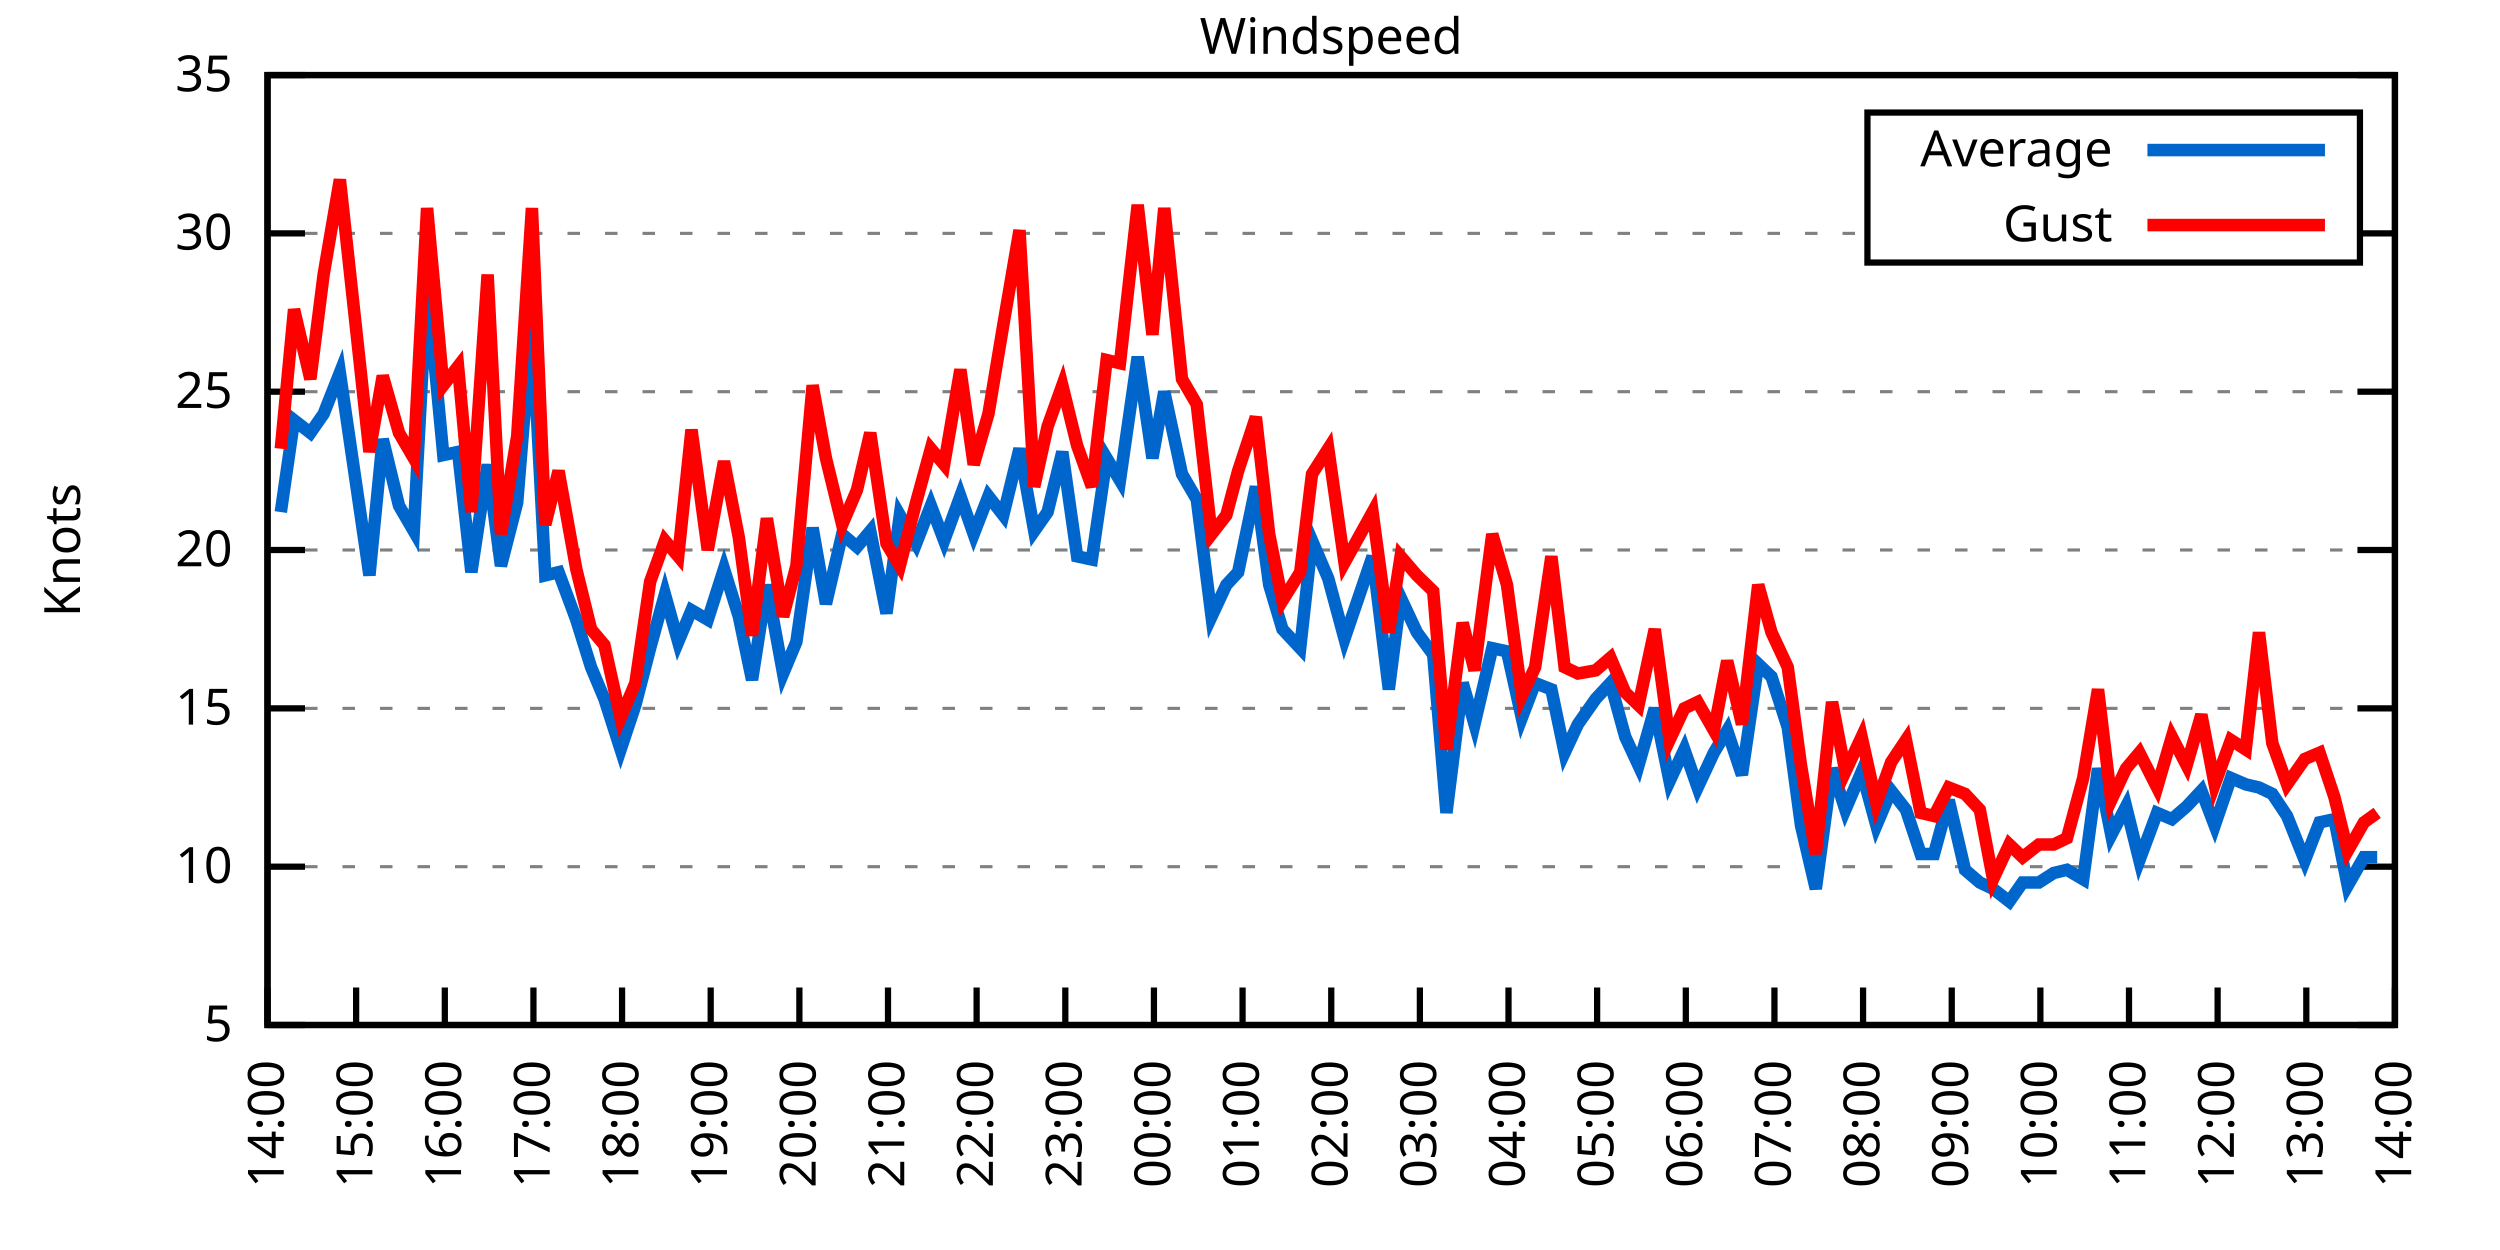
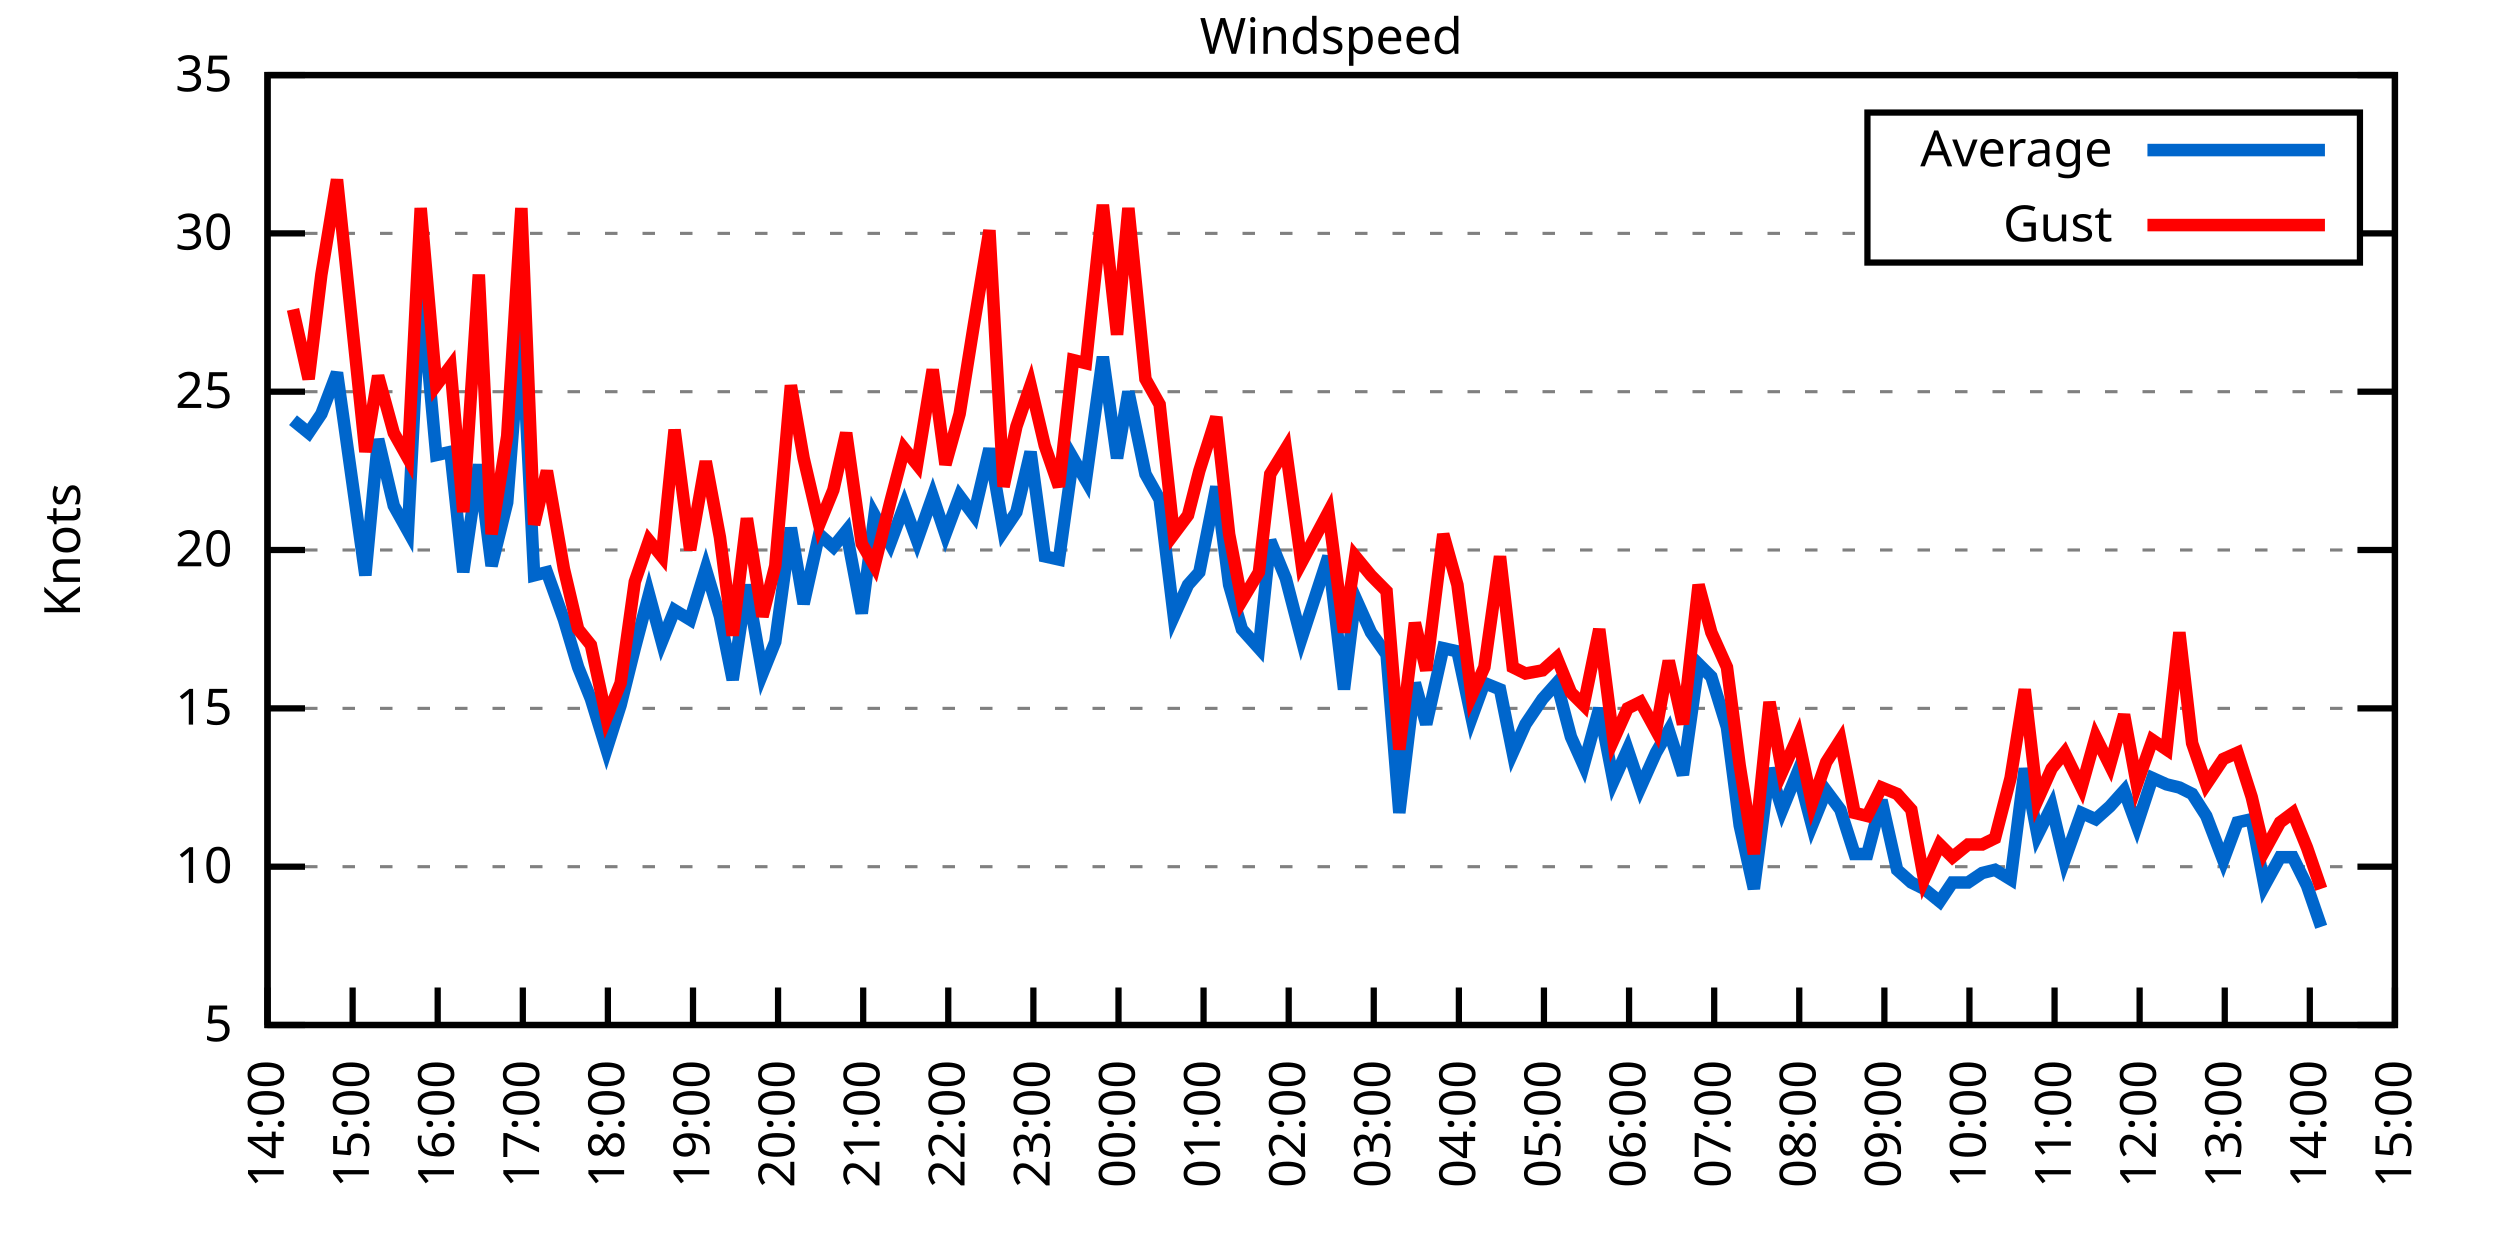
<svg xmlns="http://www.w3.org/2000/svg" xmlns:xlink="http://www.w3.org/1999/xlink" width="400" height="200" viewBox="0 0 400 200">
  <g id="gnuplot_canvas">
    <rect x="0" y="0" width="400" height="200" fill="none" />
    <defs>
      <circle id="gpDot" r="0.5" stroke-width="0.5" stroke="currentColor" />
      <path id="gpPt0" stroke-width="0.333" stroke="currentColor" d="M-1,0 h2 M0,-1 v2" />
      <path id="gpPt1" stroke-width="0.333" stroke="currentColor" d="M-1,-1 L1,1 M1,-1 L-1,1" />
      <path id="gpPt2" stroke-width="0.333" stroke="currentColor" d="M-1,0 L1,0 M0,-1 L0,1 M-1,-1 L1,1 M-1,1 L1,-1" />
      <rect id="gpPt3" stroke-width="0.333" stroke="currentColor" x="-1" y="-1" width="2" height="2" />
      <rect id="gpPt4" stroke-width="0.333" stroke="currentColor" fill="currentColor" x="-1" y="-1" width="2" height="2" />
      <circle id="gpPt5" stroke-width="0.333" stroke="currentColor" cx="0" cy="0" r="1" />
      <use xlink:href="#gpPt5" id="gpPt6" fill="currentColor" stroke="none" />
      <path id="gpPt7" stroke-width="0.333" stroke="currentColor" d="M0,-1.33 L-1.33,0.67 L1.33,0.67 z" />
      <use xlink:href="#gpPt7" id="gpPt8" fill="currentColor" stroke="none" />
      <use xlink:href="#gpPt7" id="gpPt9" stroke="currentColor" transform="rotate(180)" />
      <use xlink:href="#gpPt9" id="gpPt10" fill="currentColor" stroke="none" />
      <use xlink:href="#gpPt3" id="gpPt11" stroke="currentColor" transform="rotate(45)" />
      <use xlink:href="#gpPt11" id="gpPt12" fill="currentColor" stroke="none" />
      <path id="gpPt13" stroke-width="0.333" stroke="currentColor" d="M0,1.330 L1.265,0.411 L0.782,-1.067 L-0.782,-1.076 L-1.265,0.411 z" />
      <use xlink:href="#gpPt13" id="gpPt14" fill="currentColor" stroke="none" />
      <filter id="textbox" filterUnits="objectBoundingBox" x="0" y="0" height="1" width="1">
        <feFlood flood-color="white" flood-opacity="1" result="bgnd" />
        <feComposite in="SourceGraphic" in2="bgnd" operator="atop" />
      </filter>
      <filter id="greybox" filterUnits="objectBoundingBox" x="0" y="0" height="1" width="1">
        <feFlood flood-color="lightgrey" flood-opacity="1" result="grey" />
        <feComposite in="SourceGraphic" in2="grey" operator="atop" />
      </filter>
    </defs>
    <g fill="none" color="white" stroke="currentColor" stroke-width="1.00" stroke-linecap="butt" stroke-linejoin="miter">
</g>
    <g fill="none" color="black" stroke="currentColor" stroke-width="1.00" stroke-linecap="butt" stroke-linejoin="miter">
      <g stroke="none" shape-rendering="crispEdges">
        <polygon fill="rgb(255, 255, 255)" points="42.80,164.00 383.18,164.00 383.18,12.02 42.80,12.02 " />
      </g>
    </g>
    <g fill="none" color="black" stroke="currentColor" stroke-width="1.00" stroke-linecap="butt" stroke-linejoin="miter">
</g>
    <g fill="none" color="black" stroke="black" stroke-width="0.50" stroke-linecap="butt" stroke-linejoin="miter">
</g>
    <g fill="none" color="gray" stroke="currentColor" stroke-width="0.50" stroke-linecap="butt" stroke-linejoin="miter">
      <path stroke="gray" stroke-dasharray="2,4" class="gridline" d="M42.80,164.00 L383.19,164.00  " />
    </g>
    <g fill="none" color="gray" stroke="gray" stroke-width="1.00" stroke-linecap="butt" stroke-linejoin="miter">
</g>
    <g fill="none" color="black" stroke="currentColor" stroke-width="1.00" stroke-linecap="butt" stroke-linejoin="miter">
      <path stroke="black" d="M42.80,164.00 L48.80,164.00 M383.19,164.00 L377.19,164.00  " />
      <g transform="translate(37.20,166.60)" stroke="none" fill="black" font-family="Sans" font-size="8.00" text-anchor="end">
        <text>
          <tspan font-family="Sans"> 5</tspan>
        </text>
      </g>
    </g>
    <g fill="none" color="black" stroke="currentColor" stroke-width="1.00" stroke-linecap="butt" stroke-linejoin="miter">
</g>
    <g fill="none" color="black" stroke="black" stroke-width="0.50" stroke-linecap="butt" stroke-linejoin="miter">
</g>
    <g fill="none" color="gray" stroke="currentColor" stroke-width="0.50" stroke-linecap="butt" stroke-linejoin="miter">
      <path stroke="gray" stroke-dasharray="2,4" class="gridline" d="M42.80,138.67 L383.19,138.67  " />
    </g>
    <g fill="none" color="gray" stroke="gray" stroke-width="1.00" stroke-linecap="butt" stroke-linejoin="miter">
</g>
    <g fill="none" color="black" stroke="currentColor" stroke-width="1.00" stroke-linecap="butt" stroke-linejoin="miter">
      <path stroke="black" d="M42.80,138.67 L48.80,138.67 M383.19,138.67 L377.19,138.67  " />
      <g transform="translate(37.20,141.27)" stroke="none" fill="black" font-family="Sans" font-size="8.00" text-anchor="end">
        <text>
          <tspan font-family="Sans"> 10</tspan>
        </text>
      </g>
    </g>
    <g fill="none" color="black" stroke="currentColor" stroke-width="1.00" stroke-linecap="butt" stroke-linejoin="miter">
</g>
    <g fill="none" color="black" stroke="black" stroke-width="0.50" stroke-linecap="butt" stroke-linejoin="miter">
</g>
    <g fill="none" color="gray" stroke="currentColor" stroke-width="0.50" stroke-linecap="butt" stroke-linejoin="miter">
      <path stroke="gray" stroke-dasharray="2,4" class="gridline" d="M42.80,113.34 L383.19,113.34  " />
    </g>
    <g fill="none" color="gray" stroke="gray" stroke-width="1.00" stroke-linecap="butt" stroke-linejoin="miter">
</g>
    <g fill="none" color="black" stroke="currentColor" stroke-width="1.00" stroke-linecap="butt" stroke-linejoin="miter">
      <path stroke="black" d="M42.80,113.34 L48.80,113.34 M383.19,113.34 L377.19,113.34  " />
      <g transform="translate(37.20,115.94)" stroke="none" fill="black" font-family="Sans" font-size="8.00" text-anchor="end">
        <text>
          <tspan font-family="Sans"> 15</tspan>
        </text>
      </g>
    </g>
    <g fill="none" color="black" stroke="currentColor" stroke-width="1.00" stroke-linecap="butt" stroke-linejoin="miter">
</g>
    <g fill="none" color="black" stroke="black" stroke-width="0.50" stroke-linecap="butt" stroke-linejoin="miter">
</g>
    <g fill="none" color="gray" stroke="currentColor" stroke-width="0.50" stroke-linecap="butt" stroke-linejoin="miter">
      <path stroke="gray" stroke-dasharray="2,4" class="gridline" d="M42.80,88.00 L383.19,88.00  " />
    </g>
    <g fill="none" color="gray" stroke="gray" stroke-width="1.00" stroke-linecap="butt" stroke-linejoin="miter">
</g>
    <g fill="none" color="black" stroke="currentColor" stroke-width="1.00" stroke-linecap="butt" stroke-linejoin="miter">
      <path stroke="black" d="M42.80,88.00 L48.80,88.00 M383.19,88.00 L377.19,88.00  " />
      <g transform="translate(37.20,90.60)" stroke="none" fill="black" font-family="Sans" font-size="8.00" text-anchor="end">
        <text>
          <tspan font-family="Sans"> 20</tspan>
        </text>
      </g>
    </g>
    <g fill="none" color="black" stroke="currentColor" stroke-width="1.00" stroke-linecap="butt" stroke-linejoin="miter">
</g>
    <g fill="none" color="black" stroke="black" stroke-width="0.50" stroke-linecap="butt" stroke-linejoin="miter">
</g>
    <g fill="none" color="gray" stroke="currentColor" stroke-width="0.50" stroke-linecap="butt" stroke-linejoin="miter">
      <path stroke="gray" stroke-dasharray="2,4" class="gridline" d="M42.80,62.67 L383.19,62.67  " />
    </g>
    <g fill="none" color="gray" stroke="gray" stroke-width="1.00" stroke-linecap="butt" stroke-linejoin="miter">
</g>
    <g fill="none" color="black" stroke="currentColor" stroke-width="1.00" stroke-linecap="butt" stroke-linejoin="miter">
      <path stroke="black" d="M42.80,62.67 L48.80,62.67 M383.19,62.67 L377.19,62.67  " />
      <g transform="translate(37.20,65.27)" stroke="none" fill="black" font-family="Sans" font-size="8.00" text-anchor="end">
        <text>
          <tspan font-family="Sans"> 25</tspan>
        </text>
      </g>
    </g>
    <g fill="none" color="black" stroke="currentColor" stroke-width="1.00" stroke-linecap="butt" stroke-linejoin="miter">
</g>
    <g fill="none" color="black" stroke="black" stroke-width="0.50" stroke-linecap="butt" stroke-linejoin="miter">
</g>
    <g fill="none" color="gray" stroke="currentColor" stroke-width="0.50" stroke-linecap="butt" stroke-linejoin="miter">
      <path stroke="gray" stroke-dasharray="2,4" class="gridline" d="M42.80,37.34 L298.79,37.34 M377.59,37.34 L383.19,37.34  " />
    </g>
    <g fill="none" color="gray" stroke="gray" stroke-width="1.00" stroke-linecap="butt" stroke-linejoin="miter">
</g>
    <g fill="none" color="black" stroke="currentColor" stroke-width="1.00" stroke-linecap="butt" stroke-linejoin="miter">
      <path stroke="black" d="M42.80,37.34 L48.80,37.34 M383.19,37.34 L377.19,37.34  " />
      <g transform="translate(37.20,39.94)" stroke="none" fill="black" font-family="Sans" font-size="8.00" text-anchor="end">
        <text>
          <tspan font-family="Sans"> 30</tspan>
        </text>
      </g>
    </g>
    <g fill="none" color="black" stroke="currentColor" stroke-width="1.00" stroke-linecap="butt" stroke-linejoin="miter">
</g>
    <g fill="none" color="black" stroke="black" stroke-width="0.50" stroke-linecap="butt" stroke-linejoin="miter">
</g>
    <g fill="none" color="gray" stroke="currentColor" stroke-width="0.50" stroke-linecap="butt" stroke-linejoin="miter">
      <path stroke="gray" stroke-dasharray="2,4" class="gridline" d="M42.80,12.01 L383.19,12.01  " />
    </g>
    <g fill="none" color="gray" stroke="gray" stroke-width="1.00" stroke-linecap="butt" stroke-linejoin="miter">
</g>
    <g fill="none" color="black" stroke="currentColor" stroke-width="1.00" stroke-linecap="butt" stroke-linejoin="miter">
      <path stroke="black" d="M42.80,12.01 L48.80,12.01 M383.19,12.01 L377.19,12.01  " />
      <g transform="translate(37.20,14.61)" stroke="none" fill="black" font-family="Sans" font-size="8.00" text-anchor="end">
        <text>
          <tspan font-family="Sans"> 35</tspan>
        </text>
      </g>
    </g>
    <g fill="none" color="black" stroke="currentColor" stroke-width="1.00" stroke-linecap="butt" stroke-linejoin="miter">
      <path stroke="black" d="M42.80,164.00 L42.80,158.00  " />
      <g transform="translate(45.40,169.60) rotate(270.00)" stroke="none" fill="black" font-family="Sans" font-size="8.00" text-anchor="end">
        <text>
          <tspan font-family="Sans">14:00</tspan>
        </text>
      </g>
    </g>
    <g fill="none" color="black" stroke="currentColor" stroke-width="1.00" stroke-linecap="butt" stroke-linejoin="miter">
-       <path stroke="black" d="M56.98,164.00 L56.98,158.00  " />
-       <g transform="translate(59.58,169.60) rotate(270.00)" stroke="none" fill="black" font-family="Sans" font-size="8.00" text-anchor="end">
+       <path stroke="black" d="M56.42,164.00 L56.42,158.00  " />
+       <g transform="translate(59.02,169.60) rotate(270.00)" stroke="none" fill="black" font-family="Sans" font-size="8.00" text-anchor="end">
        <text>
          <tspan font-family="Sans">15:00</tspan>
        </text>
      </g>
    </g>
    <g fill="none" color="black" stroke="currentColor" stroke-width="1.00" stroke-linecap="butt" stroke-linejoin="miter">
-       <path stroke="black" d="M71.17,164.00 L71.17,158.00  " />
-       <g transform="translate(73.77,169.60) rotate(270.00)" stroke="none" fill="black" font-family="Sans" font-size="8.00" text-anchor="end">
+       <path stroke="black" d="M70.03,164.00 L70.03,158.00  " />
+       <g transform="translate(72.63,169.60) rotate(270.00)" stroke="none" fill="black" font-family="Sans" font-size="8.00" text-anchor="end">
        <text>
          <tspan font-family="Sans">16:00</tspan>
        </text>
      </g>
    </g>
    <g fill="none" color="black" stroke="currentColor" stroke-width="1.00" stroke-linecap="butt" stroke-linejoin="miter">
-       <path stroke="black" d="M85.35,164.00 L85.35,158.00  " />
-       <g transform="translate(87.95,169.60) rotate(270.00)" stroke="none" fill="black" font-family="Sans" font-size="8.00" text-anchor="end">
+       <path stroke="black" d="M83.65,164.00 L83.65,158.00  " />
+       <g transform="translate(86.25,169.60) rotate(270.00)" stroke="none" fill="black" font-family="Sans" font-size="8.00" text-anchor="end">
        <text>
          <tspan font-family="Sans">17:00</tspan>
        </text>
      </g>
    </g>
    <g fill="none" color="black" stroke="currentColor" stroke-width="1.00" stroke-linecap="butt" stroke-linejoin="miter">
-       <path stroke="black" d="M99.53,164.00 L99.53,158.00  " />
-       <g transform="translate(102.13,169.60) rotate(270.00)" stroke="none" fill="black" font-family="Sans" font-size="8.00" text-anchor="end">
+       <path stroke="black" d="M97.26,164.00 L97.26,158.00  " />
+       <g transform="translate(99.86,169.60) rotate(270.00)" stroke="none" fill="black" font-family="Sans" font-size="8.00" text-anchor="end">
        <text>
          <tspan font-family="Sans">18:00</tspan>
        </text>
      </g>
    </g>
    <g fill="none" color="black" stroke="currentColor" stroke-width="1.00" stroke-linecap="butt" stroke-linejoin="miter">
-       <path stroke="black" d="M113.71,164.00 L113.71,158.00  " />
-       <g transform="translate(116.31,169.60) rotate(270.00)" stroke="none" fill="black" font-family="Sans" font-size="8.00" text-anchor="end">
+       <path stroke="black" d="M110.88,164.00 L110.88,158.00  " />
+       <g transform="translate(113.48,169.60) rotate(270.00)" stroke="none" fill="black" font-family="Sans" font-size="8.00" text-anchor="end">
        <text>
          <tspan font-family="Sans">19:00</tspan>
        </text>
      </g>
    </g>
    <g fill="none" color="black" stroke="currentColor" stroke-width="1.00" stroke-linecap="butt" stroke-linejoin="miter">
-       <path stroke="black" d="M127.90,164.00 L127.90,158.00  " />
-       <g transform="translate(130.50,169.60) rotate(270.00)" stroke="none" fill="black" font-family="Sans" font-size="8.00" text-anchor="end">
+       <path stroke="black" d="M124.49,164.00 L124.49,158.00  " />
+       <g transform="translate(127.09,169.60) rotate(270.00)" stroke="none" fill="black" font-family="Sans" font-size="8.00" text-anchor="end">
        <text>
          <tspan font-family="Sans">20:00</tspan>
        </text>
      </g>
    </g>
    <g fill="none" color="black" stroke="currentColor" stroke-width="1.00" stroke-linecap="butt" stroke-linejoin="miter">
-       <path stroke="black" d="M142.08,164.00 L142.08,158.00  " />
-       <g transform="translate(144.68,169.60) rotate(270.00)" stroke="none" fill="black" font-family="Sans" font-size="8.00" text-anchor="end">
+       <path stroke="black" d="M138.11,164.00 L138.11,158.00  " />
+       <g transform="translate(140.71,169.60) rotate(270.00)" stroke="none" fill="black" font-family="Sans" font-size="8.00" text-anchor="end">
        <text>
          <tspan font-family="Sans">21:00</tspan>
        </text>
      </g>
    </g>
    <g fill="none" color="black" stroke="currentColor" stroke-width="1.00" stroke-linecap="butt" stroke-linejoin="miter">
-       <path stroke="black" d="M156.26,164.00 L156.26,158.00  " />
-       <g transform="translate(158.86,169.60) rotate(270.00)" stroke="none" fill="black" font-family="Sans" font-size="8.00" text-anchor="end">
+       <path stroke="black" d="M151.72,164.00 L151.72,158.00  " />
+       <g transform="translate(154.32,169.60) rotate(270.00)" stroke="none" fill="black" font-family="Sans" font-size="8.00" text-anchor="end">
        <text>
          <tspan font-family="Sans">22:00</tspan>
        </text>
      </g>
    </g>
    <g fill="none" color="black" stroke="currentColor" stroke-width="1.00" stroke-linecap="butt" stroke-linejoin="miter">
-       <path stroke="black" d="M170.45,164.00 L170.45,158.00  " />
-       <g transform="translate(173.05,169.60) rotate(270.00)" stroke="none" fill="black" font-family="Sans" font-size="8.00" text-anchor="end">
+       <path stroke="black" d="M165.34,164.00 L165.34,158.00  " />
+       <g transform="translate(167.94,169.60) rotate(270.00)" stroke="none" fill="black" font-family="Sans" font-size="8.00" text-anchor="end">
        <text>
          <tspan font-family="Sans">23:00</tspan>
        </text>
      </g>
    </g>
    <g fill="none" color="black" stroke="currentColor" stroke-width="1.00" stroke-linecap="butt" stroke-linejoin="miter">
-       <path stroke="black" d="M184.63,164.00 L184.63,158.00  " />
-       <g transform="translate(187.23,169.60) rotate(270.00)" stroke="none" fill="black" font-family="Sans" font-size="8.00" text-anchor="end">
+       <path stroke="black" d="M178.96,164.00 L178.96,158.00  " />
+       <g transform="translate(181.56,169.60) rotate(270.00)" stroke="none" fill="black" font-family="Sans" font-size="8.00" text-anchor="end">
        <text>
          <tspan font-family="Sans">00:00</tspan>
        </text>
      </g>
    </g>
    <g fill="none" color="black" stroke="currentColor" stroke-width="1.00" stroke-linecap="butt" stroke-linejoin="miter">
-       <path stroke="black" d="M198.81,164.00 L198.81,158.00  " />
-       <g transform="translate(201.41,169.60) rotate(270.00)" stroke="none" fill="black" font-family="Sans" font-size="8.00" text-anchor="end">
+       <path stroke="black" d="M192.57,164.00 L192.57,158.00  " />
+       <g transform="translate(195.17,169.60) rotate(270.00)" stroke="none" fill="black" font-family="Sans" font-size="8.00" text-anchor="end">
        <text>
          <tspan font-family="Sans">01:00</tspan>
        </text>
      </g>
    </g>
    <g fill="none" color="black" stroke="currentColor" stroke-width="1.00" stroke-linecap="butt" stroke-linejoin="miter">
-       <path stroke="black" d="M213.00,164.00 L213.00,158.00  " />
-       <g transform="translate(215.60,169.60) rotate(270.00)" stroke="none" fill="black" font-family="Sans" font-size="8.00" text-anchor="end">
+       <path stroke="black" d="M206.19,164.00 L206.19,158.00  " />
+       <g transform="translate(208.79,169.60) rotate(270.00)" stroke="none" fill="black" font-family="Sans" font-size="8.00" text-anchor="end">
        <text>
          <tspan font-family="Sans">02:00</tspan>
        </text>
      </g>
    </g>
    <g fill="none" color="black" stroke="currentColor" stroke-width="1.00" stroke-linecap="butt" stroke-linejoin="miter">
-       <path stroke="black" d="M227.18,164.00 L227.18,158.00  " />
-       <g transform="translate(229.78,169.60) rotate(270.00)" stroke="none" fill="black" font-family="Sans" font-size="8.00" text-anchor="end">
+       <path stroke="black" d="M219.80,164.00 L219.80,158.00  " />
+       <g transform="translate(222.40,169.60) rotate(270.00)" stroke="none" fill="black" font-family="Sans" font-size="8.00" text-anchor="end">
        <text>
          <tspan font-family="Sans">03:00</tspan>
        </text>
      </g>
    </g>
    <g fill="none" color="black" stroke="currentColor" stroke-width="1.00" stroke-linecap="butt" stroke-linejoin="miter">
-       <path stroke="black" d="M241.36,164.00 L241.36,158.00  " />
-       <g transform="translate(243.96,169.60) rotate(270.00)" stroke="none" fill="black" font-family="Sans" font-size="8.00" text-anchor="end">
+       <path stroke="black" d="M233.42,164.00 L233.42,158.00  " />
+       <g transform="translate(236.02,169.60) rotate(270.00)" stroke="none" fill="black" font-family="Sans" font-size="8.00" text-anchor="end">
        <text>
          <tspan font-family="Sans">04:00</tspan>
        </text>
      </g>
    </g>
    <g fill="none" color="black" stroke="currentColor" stroke-width="1.00" stroke-linecap="butt" stroke-linejoin="miter">
-       <path stroke="black" d="M255.54,164.00 L255.54,158.00  " />
-       <g transform="translate(258.14,169.60) rotate(270.00)" stroke="none" fill="black" font-family="Sans" font-size="8.00" text-anchor="end">
+       <path stroke="black" d="M247.03,164.00 L247.03,158.00  " />
+       <g transform="translate(249.63,169.60) rotate(270.00)" stroke="none" fill="black" font-family="Sans" font-size="8.00" text-anchor="end">
        <text>
          <tspan font-family="Sans">05:00</tspan>
        </text>
      </g>
    </g>
    <g fill="none" color="black" stroke="currentColor" stroke-width="1.00" stroke-linecap="butt" stroke-linejoin="miter">
-       <path stroke="black" d="M269.73,164.00 L269.73,158.00  " />
-       <g transform="translate(272.33,169.60) rotate(270.00)" stroke="none" fill="black" font-family="Sans" font-size="8.00" text-anchor="end">
+       <path stroke="black" d="M260.65,164.00 L260.65,158.00  " />
+       <g transform="translate(263.25,169.60) rotate(270.00)" stroke="none" fill="black" font-family="Sans" font-size="8.00" text-anchor="end">
        <text>
          <tspan font-family="Sans">06:00</tspan>
        </text>
      </g>
    </g>
    <g fill="none" color="black" stroke="currentColor" stroke-width="1.00" stroke-linecap="butt" stroke-linejoin="miter">
-       <path stroke="black" d="M283.91,164.00 L283.91,158.00  " />
-       <g transform="translate(286.51,169.60) rotate(270.00)" stroke="none" fill="black" font-family="Sans" font-size="8.00" text-anchor="end">
+       <path stroke="black" d="M274.27,164.00 L274.27,158.00  " />
+       <g transform="translate(276.87,169.60) rotate(270.00)" stroke="none" fill="black" font-family="Sans" font-size="8.00" text-anchor="end">
        <text>
          <tspan font-family="Sans">07:00</tspan>
        </text>
      </g>
    </g>
    <g fill="none" color="black" stroke="currentColor" stroke-width="1.00" stroke-linecap="butt" stroke-linejoin="miter">
-       <path stroke="black" d="M298.09,164.00 L298.09,158.00  " />
-       <g transform="translate(300.69,169.60) rotate(270.00)" stroke="none" fill="black" font-family="Sans" font-size="8.00" text-anchor="end">
+       <path stroke="black" d="M287.88,164.00 L287.88,158.00  " />
+       <g transform="translate(290.48,169.60) rotate(270.00)" stroke="none" fill="black" font-family="Sans" font-size="8.00" text-anchor="end">
        <text>
          <tspan font-family="Sans">08:00</tspan>
        </text>
      </g>
    </g>
    <g fill="none" color="black" stroke="currentColor" stroke-width="1.00" stroke-linecap="butt" stroke-linejoin="miter">
-       <path stroke="black" d="M312.28,164.00 L312.28,158.00  " />
-       <g transform="translate(314.88,169.60) rotate(270.00)" stroke="none" fill="black" font-family="Sans" font-size="8.00" text-anchor="end">
+       <path stroke="black" d="M301.50,164.00 L301.50,158.00  " />
+       <g transform="translate(304.10,169.60) rotate(270.00)" stroke="none" fill="black" font-family="Sans" font-size="8.00" text-anchor="end">
        <text>
          <tspan font-family="Sans">09:00</tspan>
        </text>
      </g>
    </g>
    <g fill="none" color="black" stroke="currentColor" stroke-width="1.00" stroke-linecap="butt" stroke-linejoin="miter">
-       <path stroke="black" d="M326.46,164.00 L326.46,158.00  " />
-       <g transform="translate(329.06,169.60) rotate(270.00)" stroke="none" fill="black" font-family="Sans" font-size="8.00" text-anchor="end">
+       <path stroke="black" d="M315.11,164.00 L315.11,158.00  " />
+       <g transform="translate(317.71,169.60) rotate(270.00)" stroke="none" fill="black" font-family="Sans" font-size="8.00" text-anchor="end">
        <text>
          <tspan font-family="Sans">10:00</tspan>
        </text>
      </g>
    </g>
    <g fill="none" color="black" stroke="currentColor" stroke-width="1.00" stroke-linecap="butt" stroke-linejoin="miter">
-       <path stroke="black" d="M340.64,164.00 L340.64,158.00  " />
-       <g transform="translate(343.24,169.60) rotate(270.00)" stroke="none" fill="black" font-family="Sans" font-size="8.00" text-anchor="end">
+       <path stroke="black" d="M328.73,164.00 L328.73,158.00  " />
+       <g transform="translate(331.33,169.60) rotate(270.00)" stroke="none" fill="black" font-family="Sans" font-size="8.00" text-anchor="end">
        <text>
          <tspan font-family="Sans">11:00</tspan>
        </text>
      </g>
    </g>
    <g fill="none" color="black" stroke="currentColor" stroke-width="1.00" stroke-linecap="butt" stroke-linejoin="miter">
-       <path stroke="black" d="M354.82,164.00 L354.82,158.00  " />
-       <g transform="translate(357.42,169.60) rotate(270.00)" stroke="none" fill="black" font-family="Sans" font-size="8.00" text-anchor="end">
+       <path stroke="black" d="M342.34,164.00 L342.34,158.00  " />
+       <g transform="translate(344.94,169.60) rotate(270.00)" stroke="none" fill="black" font-family="Sans" font-size="8.00" text-anchor="end">
        <text>
          <tspan font-family="Sans">12:00</tspan>
        </text>
      </g>
    </g>
    <g fill="none" color="black" stroke="currentColor" stroke-width="1.00" stroke-linecap="butt" stroke-linejoin="miter">
-       <path stroke="black" d="M369.01,164.00 L369.01,158.00  " />
-       <g transform="translate(371.61,169.60) rotate(270.00)" stroke="none" fill="black" font-family="Sans" font-size="8.00" text-anchor="end">
+       <path stroke="black" d="M355.96,164.00 L355.96,158.00  " />
+       <g transform="translate(358.56,169.60) rotate(270.00)" stroke="none" fill="black" font-family="Sans" font-size="8.00" text-anchor="end">
        <text>
          <tspan font-family="Sans">13:00</tspan>
+         </text>
+       </g>
+     </g>
+     <g fill="none" color="black" stroke="currentColor" stroke-width="1.00" stroke-linecap="butt" stroke-linejoin="miter">
+       <path stroke="black" d="M369.57,164.00 L369.57,158.00  " />
+       <g transform="translate(372.17,169.60) rotate(270.00)" stroke="none" fill="black" font-family="Sans" font-size="8.00" text-anchor="end">
+         <text>
+           <tspan font-family="Sans">14:00</tspan>
        </text>
      </g>
    </g>
    <g fill="none" color="black" stroke="currentColor" stroke-width="1.00" stroke-linecap="butt" stroke-linejoin="miter">
      <path stroke="black" d="M383.19,164.00 L383.19,158.00  " />
      <g transform="translate(385.79,169.60) rotate(270.00)" stroke="none" fill="black" font-family="Sans" font-size="8.00" text-anchor="end">
        <text>
-           <tspan font-family="Sans">14:00</tspan>
+           <tspan font-family="Sans">15:00</tspan>
        </text>
      </g>
    </g>
    <g fill="none" color="black" stroke="currentColor" stroke-width="1.00" stroke-linecap="butt" stroke-linejoin="miter">
</g>
    <g fill="none" color="black" stroke="currentColor" stroke-width="1.00" stroke-linecap="butt" stroke-linejoin="miter">
      <path stroke="black" d="M42.80,12.01 L42.80,164.00 L383.19,164.00 L383.19,12.01 L42.80,12.01 Z  " />
    </g>
    <g fill="none" color="black" stroke="currentColor" stroke-width="1.00" stroke-linecap="butt" stroke-linejoin="miter">
</g>
    <g fill="none" color="black" stroke="currentColor" stroke-width="1.00" stroke-linecap="butt" stroke-linejoin="miter">
      <path stroke="black" d="M298.79,42.01 L298.79,18.01 L377.59,18.01 L377.59,42.01 L298.79,42.01 Z  " />
    </g>
    <g id="Windspeed_plot_1">
      <g fill="none" color="white" stroke="black" stroke-width="2.00" stroke-linecap="butt" stroke-linejoin="miter">
</g>
      <g fill="none" color="black" stroke="currentColor" stroke-width="2.00" stroke-linecap="butt" stroke-linejoin="miter">
        <g transform="translate(337.99,26.61)" stroke="none" fill="black" font-family="Sans" font-size="8.00" text-anchor="end">
          <text>
            <tspan font-family="Sans">Average</tspan>
          </text>
        </g>
      </g>
      <g fill="none" color="black" stroke="currentColor" stroke-width="2.00" stroke-linecap="butt" stroke-linejoin="miter">
-         <path stroke="rgb(  0, 102, 204)" d="M343.59,24.01 L371.99,24.01 M44.93,81.93 L47.05,67.23 L49.66,69.26 L51.78,66.22 L54.38,59.63 L59.11,92.06   L61.24,70.27 L63.84,80.91 L66.20,84.97 L68.33,45.45 L70.93,72.81 L73.29,72.30 L75.42,91.55 L78.02,74.33   L80.15,90.54 L82.75,80.41 L85.11,51.53 L87.24,92.06 L89.37,91.55 L92.20,99.15 L94.57,106.75 L96.70,111.82   L99.30,119.92 L101.66,112.83 L104.02,103.71 L106.39,95.10 L108.51,102.70 L110.64,97.63 L113.24,99.15 L115.84,91.04   L118.21,98.64 L120.33,108.78 L122.70,93.58 L125.30,107.76 L127.42,102.70 L130.02,84.46 L132.15,96.62 L134.75,85.47   L137.12,87.50 L139.24,84.97 L141.84,98.14 L143.97,82.43 L146.57,86.99 L148.94,80.91 L151.06,86.49 L153.66,79.39   L155.79,85.47 L158.15,79.39 L160.52,82.43 L163.12,71.79 L165.48,84.97 L167.61,81.93 L169.97,72.30 L172.34,89.02   L174.70,89.52 L177.06,73.31 L179.19,76.86 L182.03,57.10 L184.39,73.31 L186.28,62.67 L189.12,75.85 L191.48,79.90   L193.85,98.64 L196.21,93.58 L198.10,91.55 L200.94,77.87 L203.07,93.58 L205.19,100.67 L208.03,103.71 L209.92,86.49   L212.52,92.56 L215.12,102.19 L219.61,89.02 L222.21,110.30 L224.10,95.60 L226.71,101.18 L229.31,104.72 L231.43,130.06   L234.03,109.28 L235.92,115.87 L238.76,103.71 L241.12,104.22 L243.49,114.86 L245.62,109.28 L248.22,110.30 L250.34,120.43   L252.47,115.87 L255.31,111.82 L257.67,109.28 L260.04,117.90 L262.16,122.46 L264.76,113.34 L267.13,124.99 L269.49,119.92   L271.62,126.00 L274.22,120.43 L276.35,116.88 L278.71,123.98 L281.31,106.24 L283.44,108.27 L286.04,116.38 L288.16,132.08   L290.53,142.21 L293.13,122.96 L295.26,129.55 L297.86,123.47 L300.22,132.08 L302.58,126.51 L304.95,129.55 L307.31,136.64   L309.44,136.64 L311.80,128.03 L314.40,139.17 L316.77,141.20 L318.89,142.21 L321.49,144.24 L323.62,141.20 L326.22,141.20   L328.59,139.68 L330.71,139.17 L333.31,140.69 L335.68,122.96 L337.80,133.60 L340.17,129.04 L342.30,137.66 L345.13,130.06   L347.50,131.07 L349.86,129.04 L352.22,126.51 L354.35,132.08 L356.95,124.48 L359.32,125.50 L361.44,126.00 L363.57,127.02   L365.93,130.56 L368.77,137.66 L371.13,131.58 L373.50,131.07 L375.63,141.71 L378.23,137.15 L380.35,137.15  " />
+         <path stroke="rgb(  0, 102, 204)" d="M343.59,24.01 L371.99,24.01 M46.88,67.23 L49.38,69.26 L51.42,66.22 L53.92,59.63 L58.46,92.06 L60.50,70.27   L63.00,80.91 L65.27,84.97 L67.31,45.45 L69.80,72.81 L72.07,72.30 L74.12,91.55 L76.61,74.33 L78.65,90.54   L81.15,80.41 L83.42,51.53 L85.46,92.06 L87.50,91.55 L90.23,99.15 L92.50,106.75 L94.54,111.82 L97.04,119.92   L99.30,112.83 L101.57,103.71 L103.84,95.10 L105.89,102.70 L107.93,97.63 L110.42,99.15 L112.92,91.04 L115.19,98.64   L117.23,108.78 L119.50,93.58 L122.00,107.76 L124.04,102.70 L126.54,84.46 L128.58,96.62 L131.07,85.47 L133.34,87.50   L135.39,84.97 L137.88,98.14 L139.92,82.43 L142.42,86.99 L144.69,80.91 L146.73,86.49 L149.23,79.39 L151.27,85.47   L153.54,79.39 L155.81,82.43 L158.31,71.79 L160.57,84.97 L162.62,81.93 L164.89,72.30 L167.16,89.02 L169.43,89.52   L171.69,73.31 L173.74,76.86 L176.46,57.10 L178.73,73.31 L180.54,62.67 L183.27,75.85 L185.54,79.90 L187.81,98.64   L190.08,93.58 L191.89,91.55 L194.61,77.87 L196.66,93.58 L198.70,100.67 L201.42,103.71 L203.24,86.49 L205.73,92.56   L208.23,102.19 L212.54,89.02 L215.04,110.30 L216.85,95.60 L219.35,101.18 L221.85,104.72 L223.89,130.06 L226.38,109.28   L228.20,115.87 L230.92,103.71 L233.19,104.22 L235.46,114.86 L237.50,109.28 L240.00,110.30 L242.04,120.43 L244.08,115.87   L246.81,111.82 L249.08,109.28 L251.35,117.90 L253.39,122.46 L255.88,113.34 L258.15,124.99 L260.42,119.92 L262.47,126.00   L264.96,120.43 L267.00,116.88 L269.27,123.98 L271.77,106.24 L273.81,108.27 L276.31,116.38 L278.35,132.08 L280.62,142.21   L283.12,122.96 L285.16,129.55 L287.65,123.47 L289.92,132.08 L292.19,126.51 L294.46,129.55 L296.73,136.64 L298.77,136.64   L301.04,128.03 L303.54,139.17 L305.81,141.20 L307.85,142.21 L310.35,144.24 L312.39,141.20 L314.89,141.20 L317.15,139.68   L319.20,139.17 L321.69,140.69 L323.96,122.96 L326.00,133.60 L328.27,129.04 L330.32,137.66 L333.04,130.06 L335.31,131.07   L337.58,129.04 L339.85,126.51 L341.89,132.08 L344.39,124.48 L346.65,125.50 L348.70,126.00 L350.74,127.02 L353.01,130.56   L355.73,137.66 L358.00,131.58 L360.27,131.07 L362.31,141.71 L364.81,137.15 L366.85,137.15 L369.12,141.71 L371.39,148.29    " />
      </g>
    </g>
    <g id="Windspeed_plot_2">
      <g fill="none" color="black" stroke="currentColor" stroke-width="2.00" stroke-linecap="butt" stroke-linejoin="miter">
        <g transform="translate(337.99,38.61)" stroke="none" fill="black" font-family="Sans" font-size="8.00" text-anchor="end">
          <text>
            <tspan font-family="Sans">Gust</tspan>
          </text>
        </g>
      </g>
      <g fill="none" color="black" stroke="currentColor" stroke-width="2.00" stroke-linecap="butt" stroke-linejoin="miter">
-         <path stroke="rgb(255,   0,   0)" d="M343.59,36.01 L371.99,36.01 M44.93,71.79 L47.05,49.50 L49.66,60.65 L51.78,43.93 L54.38,28.73 L59.11,72.30   L61.24,60.14 L63.84,69.26 L66.20,73.31 L68.33,33.29 L70.93,61.66 L73.29,58.62 L75.42,81.93 L78.02,43.93   L80.15,85.47 L82.75,69.77 L85.11,33.29 L87.24,83.95 L89.37,75.34 L92.20,91.04 L94.57,100.67 L96.70,103.20   L99.30,114.86 L101.66,109.28 L104.02,93.07 L106.39,86.49 L108.51,89.02 L110.64,68.75 L113.24,88.00 L115.84,73.82   L118.21,85.98 L120.33,101.68 L122.70,82.94 L125.30,98.64 L127.42,90.54 L130.02,61.66 L132.15,73.31 L134.75,83.95   L137.12,78.38 L139.24,69.26 L141.84,86.99 L143.97,90.54 L146.57,80.41 L148.94,71.79 L151.06,74.33 L153.66,59.13   L155.79,74.33 L158.15,66.22 L160.52,52.03 L163.12,36.84 L165.48,77.87 L167.61,68.25 L169.97,61.66 L172.34,71.29   L174.70,77.87 L177.06,57.61 L179.19,58.11 L182.03,32.78 L184.39,53.55 L186.28,33.29 L189.12,60.65 L191.48,64.70   L193.85,85.47 L196.21,82.43 L198.10,75.34 L200.94,66.73 L203.07,85.47 L205.19,96.11 L208.03,91.55 L209.92,75.85   L212.52,71.79 L215.12,90.03 L219.61,81.93 L222.21,101.18 L224.10,89.02 L226.71,92.06 L229.31,94.59 L231.43,119.92   L234.03,99.66 L235.92,107.26 L238.76,85.47 L241.12,93.58 L243.49,111.31 L245.62,106.75 L248.22,89.02 L250.34,106.75   L252.47,107.76 L255.31,107.26 L257.67,105.23 L260.04,110.80 L262.16,112.83 L264.76,100.67 L267.13,118.40 L269.49,113.34   L271.62,112.32 L274.22,116.88 L276.35,105.74 L278.71,115.87 L281.31,93.58 L283.44,101.18 L286.04,106.75 L288.16,122.46   L290.53,136.64 L293.13,112.32 L295.26,123.47 L297.86,117.90 L300.22,128.54 L302.58,121.95 L304.95,118.40 L307.31,130.06   L309.44,130.56 L311.80,126.00 L314.40,127.02 L316.77,129.55 L318.89,140.69 L321.49,135.12 L323.62,137.15 L326.22,135.12   L328.59,135.12 L330.71,134.11 L333.31,124.48 L335.68,110.30 L337.80,128.03 L340.17,122.96 L342.30,120.43 L345.13,126.00   L347.50,117.90 L349.86,122.46 L352.22,114.35 L354.35,125.50 L356.95,118.40 L359.32,119.92 L361.44,101.18 L363.57,118.91   L365.93,125.50 L368.77,121.44 L371.13,120.43 L373.50,127.52 L375.63,136.14 L378.23,131.58 L380.35,130.06  " />
+         <path stroke="rgb(255,   0,   0)" d="M343.59,36.01 L371.99,36.01 M46.88,49.50 L49.38,60.65 L51.42,43.93 L53.92,28.73 L58.46,72.30 L60.50,60.14   L63.00,69.26 L65.27,73.31 L67.31,33.29 L69.80,61.66 L72.07,58.62 L74.12,81.93 L76.61,43.93 L78.65,85.47   L81.15,69.77 L83.42,33.29 L85.46,83.95 L87.50,75.34 L90.23,91.04 L92.50,100.67 L94.54,103.20 L97.04,114.86   L99.30,109.28 L101.57,93.07 L103.84,86.49 L105.89,89.02 L107.93,68.75 L110.42,88.00 L112.92,73.82 L115.19,85.98   L117.23,101.68 L119.50,82.94 L122.00,98.64 L124.04,90.54 L126.54,61.66 L128.58,73.31 L131.07,83.95 L133.34,78.38   L135.39,69.26 L137.88,86.99 L139.92,90.54 L142.42,80.41 L144.69,71.79 L146.73,74.33 L149.23,59.13 L151.27,74.33   L153.54,66.22 L155.81,52.03 L158.31,36.84 L160.57,77.87 L162.62,68.25 L164.89,61.66 L167.16,71.29 L169.43,77.87   L171.69,57.61 L173.74,58.11 L176.46,32.78 L178.73,53.55 L180.54,33.29 L183.27,60.65 L185.54,64.70 L187.81,85.47   L190.08,82.43 L191.89,75.34 L194.61,66.73 L196.66,85.47 L198.70,96.11 L201.42,91.55 L203.24,75.85 L205.73,71.79   L208.23,90.03 L212.54,81.93 L215.04,101.18 L216.85,89.02 L219.35,92.06 L221.85,94.59 L223.89,119.92 L226.38,99.66   L228.20,107.26 L230.92,85.47 L233.19,93.58 L235.46,111.31 L237.50,106.75 L240.00,89.02 L242.04,106.75 L244.08,107.76   L246.81,107.26 L249.08,105.23 L251.35,110.80 L253.39,112.83 L255.88,100.67 L258.15,118.40 L260.42,113.34 L262.47,112.32   L264.96,116.88 L267.00,105.74 L269.27,115.87 L271.77,93.58 L273.81,101.18 L276.31,106.75 L278.35,122.46 L280.62,136.64   L283.12,112.32 L285.16,123.47 L287.65,117.90 L289.92,128.54 L292.19,121.95 L294.46,118.40 L296.73,130.06 L298.77,130.56   L301.04,126.00 L303.54,127.02 L305.81,129.55 L307.85,140.69 L310.35,135.12 L312.39,137.15 L314.89,135.12 L317.15,135.12   L319.20,134.11 L321.69,124.48 L323.96,110.30 L326.00,128.03 L328.27,122.96 L330.32,120.43 L333.04,126.00 L335.31,117.90   L337.58,122.46 L339.85,114.35 L341.89,125.50 L344.39,118.40 L346.65,119.92 L348.70,101.18 L350.74,118.91 L353.01,125.50   L355.73,121.44 L358.00,120.43 L360.27,127.52 L362.31,136.14 L364.81,131.58 L366.85,130.06 L369.12,135.63 L371.39,142.21    " />
      </g>
    </g>
    <g fill="none" color="black" stroke="currentColor" stroke-width="2.00" stroke-linecap="butt" stroke-linejoin="miter">
</g>
    <g fill="none" color="black" stroke="black" stroke-width="1.00" stroke-linecap="butt" stroke-linejoin="miter">
</g>
    <g fill="none" color="black" stroke="currentColor" stroke-width="1.00" stroke-linecap="butt" stroke-linejoin="miter">
      <path stroke="black" d="M42.80,12.01 L42.80,164.00 L383.19,164.00 L383.19,12.01 L42.80,12.01 Z  " />
      <g transform="translate(12.80,88.01) rotate(270.00)" stroke="none" fill="black" font-family="Sans" font-size="8.00" text-anchor="middle">
        <text>
          <tspan font-family="Sans">Knots</tspan>
        </text>
      </g>
    </g>
    <g fill="none" color="black" stroke="currentColor" stroke-width="1.00" stroke-linecap="butt" stroke-linejoin="miter">
</g>
    <g fill="none" color="black" stroke="currentColor" stroke-width="1.00" stroke-linecap="butt" stroke-linejoin="miter">
      <g transform="translate(212.99,8.61)" stroke="none" fill="black" font-family="Sans" font-size="8.00" text-anchor="middle">
        <text>
          <tspan font-family="Sans">Windspeed</tspan>
        </text>
      </g>
    </g>
    <g fill="none" color="black" stroke="currentColor" stroke-width="1.00" stroke-linecap="butt" stroke-linejoin="miter">
</g>
  </g>
</svg>
